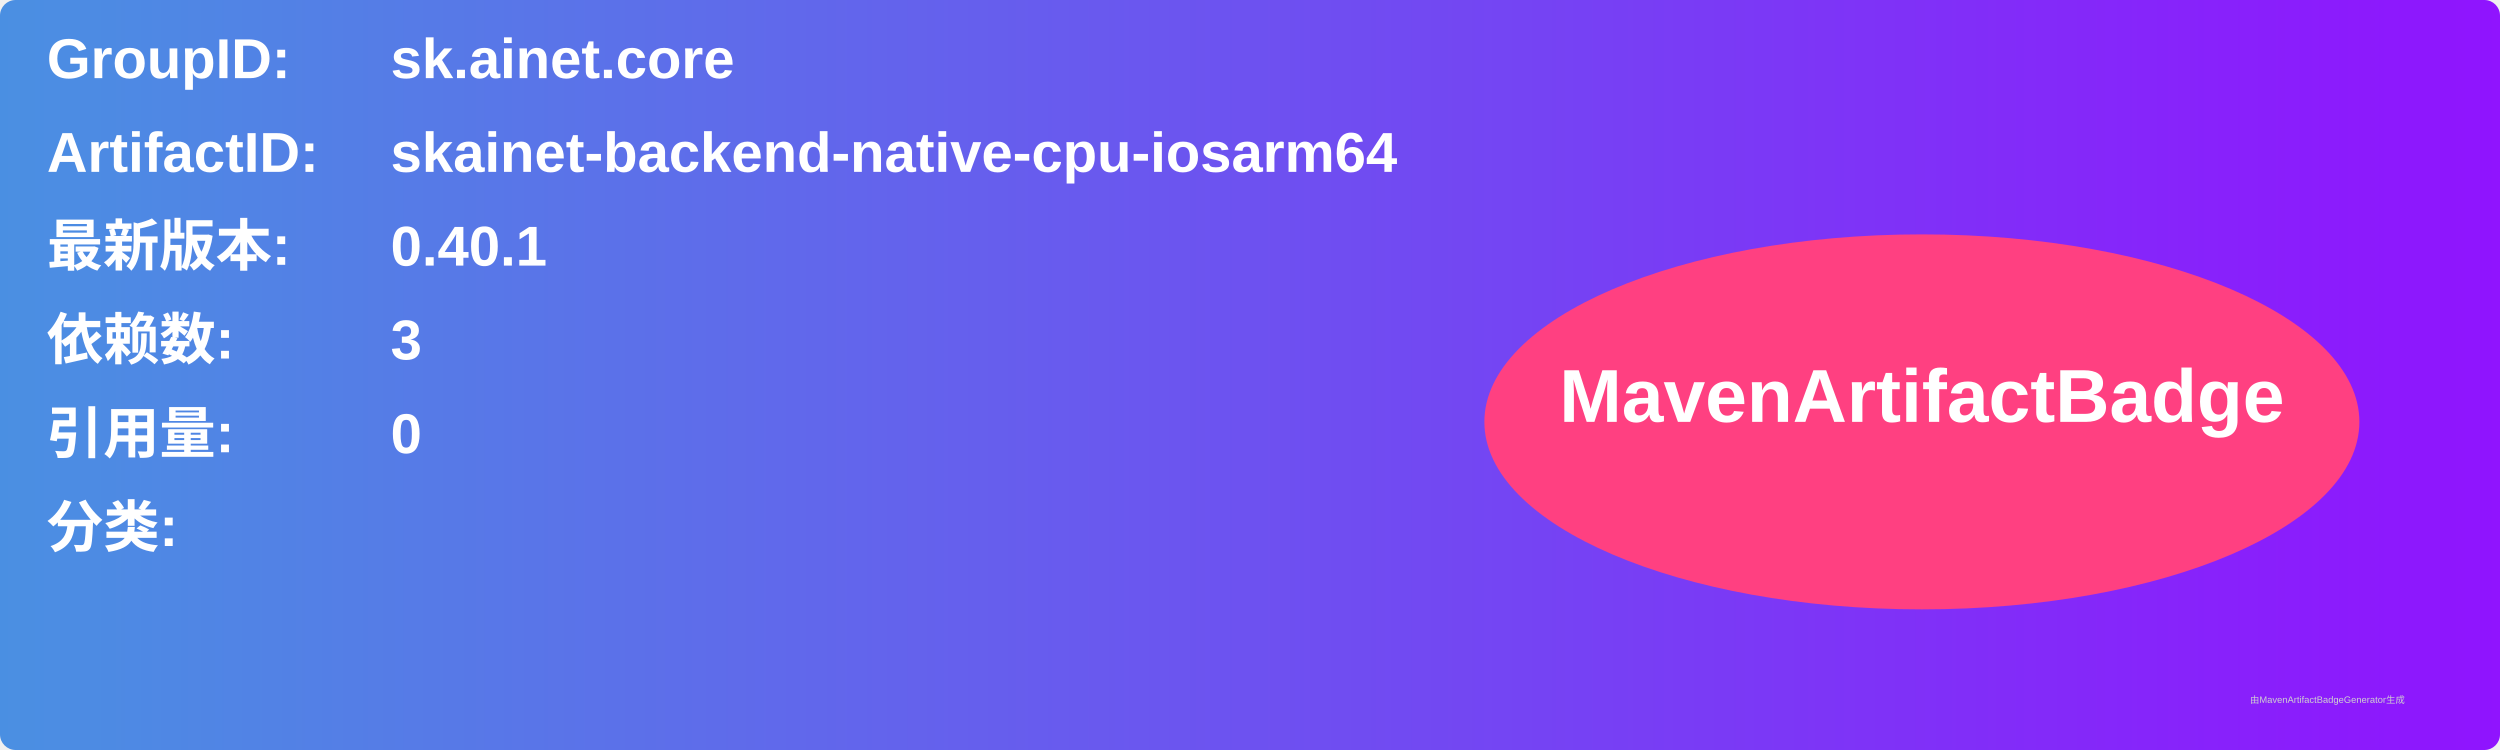
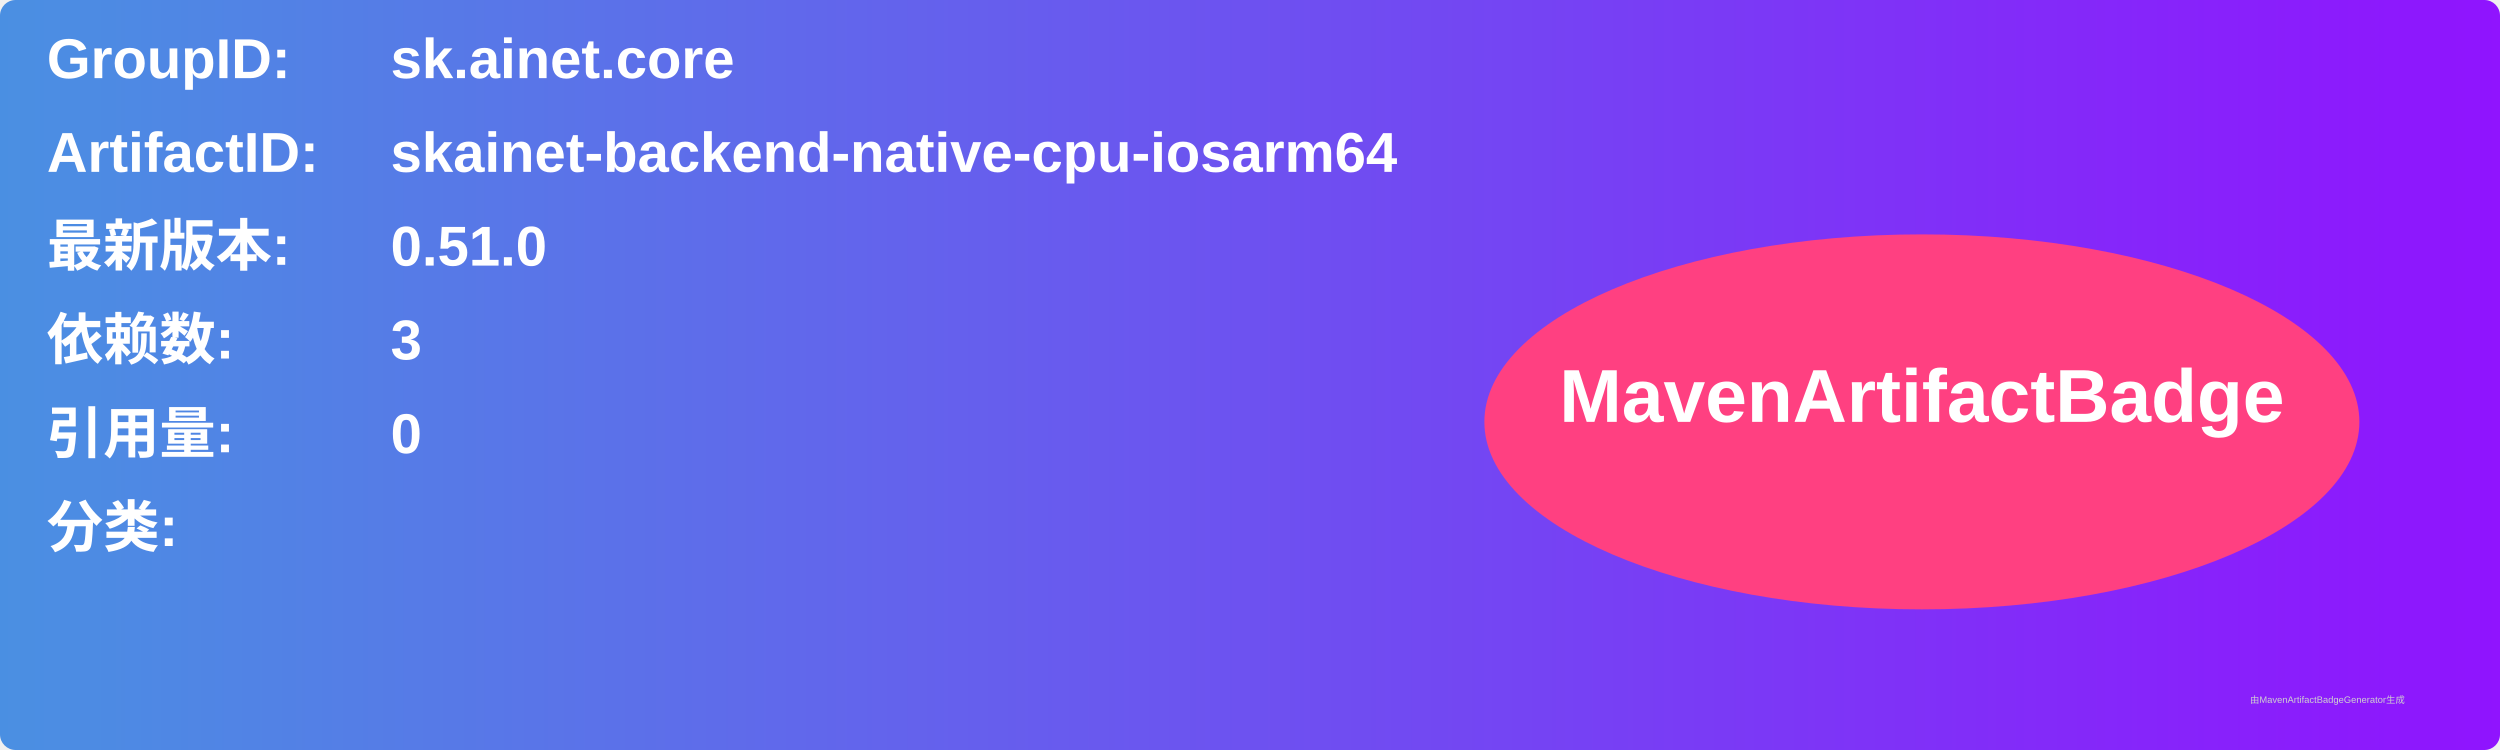
<svg xmlns="http://www.w3.org/2000/svg" width="800" height="240" viewBox="0 0 800 240">
  <linearGradient id="grad" x1="0%" y1="0%" x2="100%" y2="0%">
    <stop offset="0%" stop-color="#4a90e2" />
    <stop offset="100%" stop-color="#9013fe" />
  </linearGradient>
  <rect width="100%" height="100%" rx="5" ry="5" fill="url(#grad)" />
  <g transform="translate(15, 15)">
    <text x="0" y="10" font-family="Arial" font-size="18" fill="white" font-weight="bold" width="260">GroupID:</text>
    <text x="110" y="10" font-family="Arial" font-size="18" fill="white" font-weight="bold" width="460">sk.ainet.core</text>
    <text x="0" y="40" font-family="Arial" font-size="18" fill="white" font-weight="bold" width="260">ArtifactID:</text>
    <text x="110" y="40" font-family="Arial" font-size="18" fill="white" font-weight="bold" width="460">skainet-backend-native-cpu-iosarm64</text>
    <text x="0" y="70" font-family="Arial" font-size="18" fill="white" font-weight="bold">最新版本:</text>
    <text x="110" y="70" font-family="Arial" font-size="18" fill="white" font-weight="bold">
-       <tspan font-weight="bold">0.40.1</tspan>
+       <tspan font-weight="bold">0.51.0</tspan>
    </text>
    <text x="0" y="100" font-family="Arial" font-size="18" fill="white" font-weight="bold">依赖数: </text>
    <text x="110" y="100" font-family="Arial" font-size="18" fill="white">
      <tspan font-weight="bold">3</tspan>
    </text>
    <text x="0" y="130" font-family="Arial" font-size="18" fill="white" font-weight="bold">引用量: </text>
    <text x="110" y="130" font-family="Arial" font-size="18" fill="white">
      <tspan font-weight="bold">0</tspan>
    </text>
    <text x="0" y="160" font-family="Arial" font-size="18" fill="white" font-weight="bold">分类:</text>
    <text x="10" y="190" font-family="Arial" font-size="10" fill="white">
      <tspan font-weight="bold" />
    </text>
    <ellipse cx="600" cy="120" rx="140" ry="60" fill="#ff4081" />
    <text x="600" y="120" text-anchor="middle" font-family="Arial" font-size="24" fill="white" font-weight="bold">MavenArtifactBadge</text>
  </g>
  <text x="720" y="225" font-family="Arial" font-size="3" fill="#d0d0d0">由MavenArtifactBadgeGenerator生成</text>
</svg>
